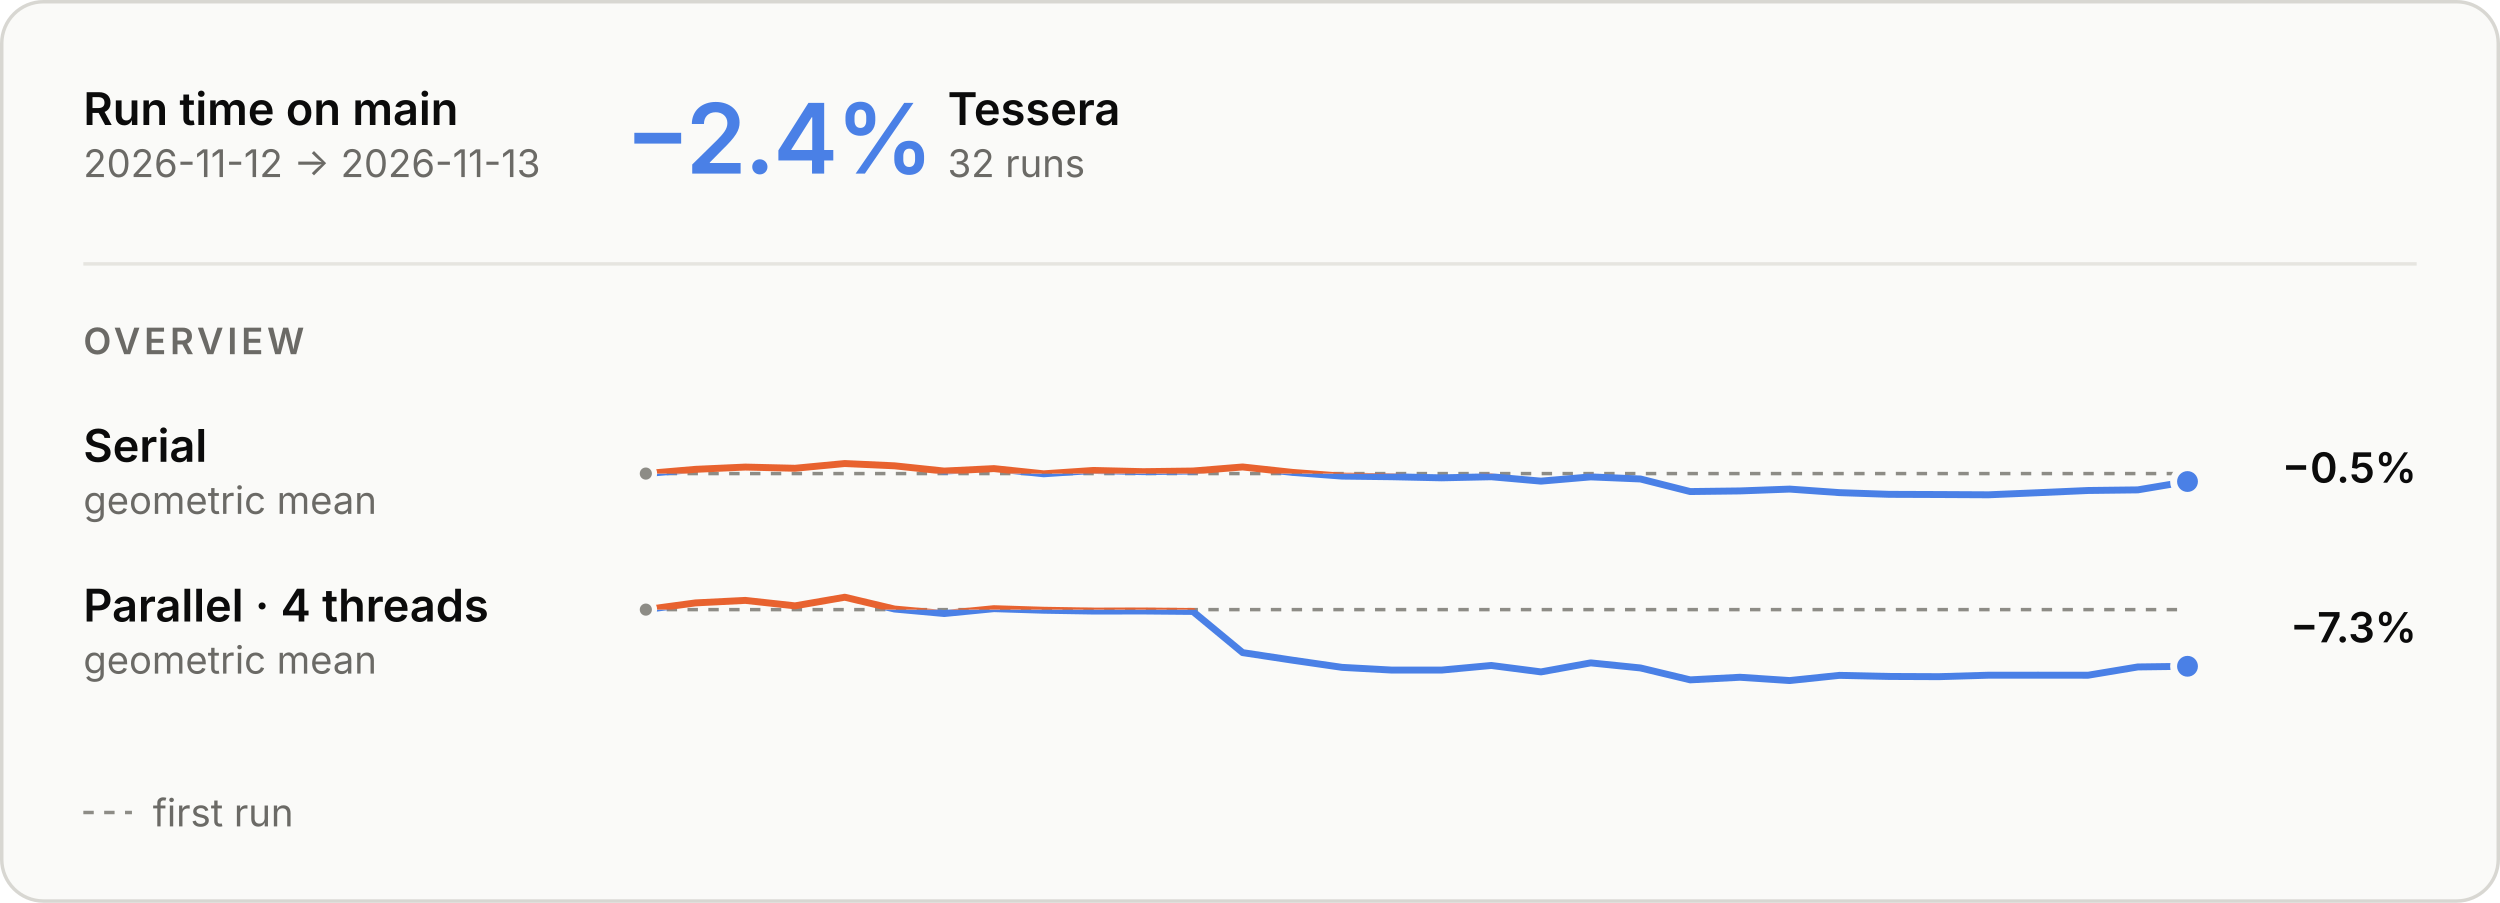
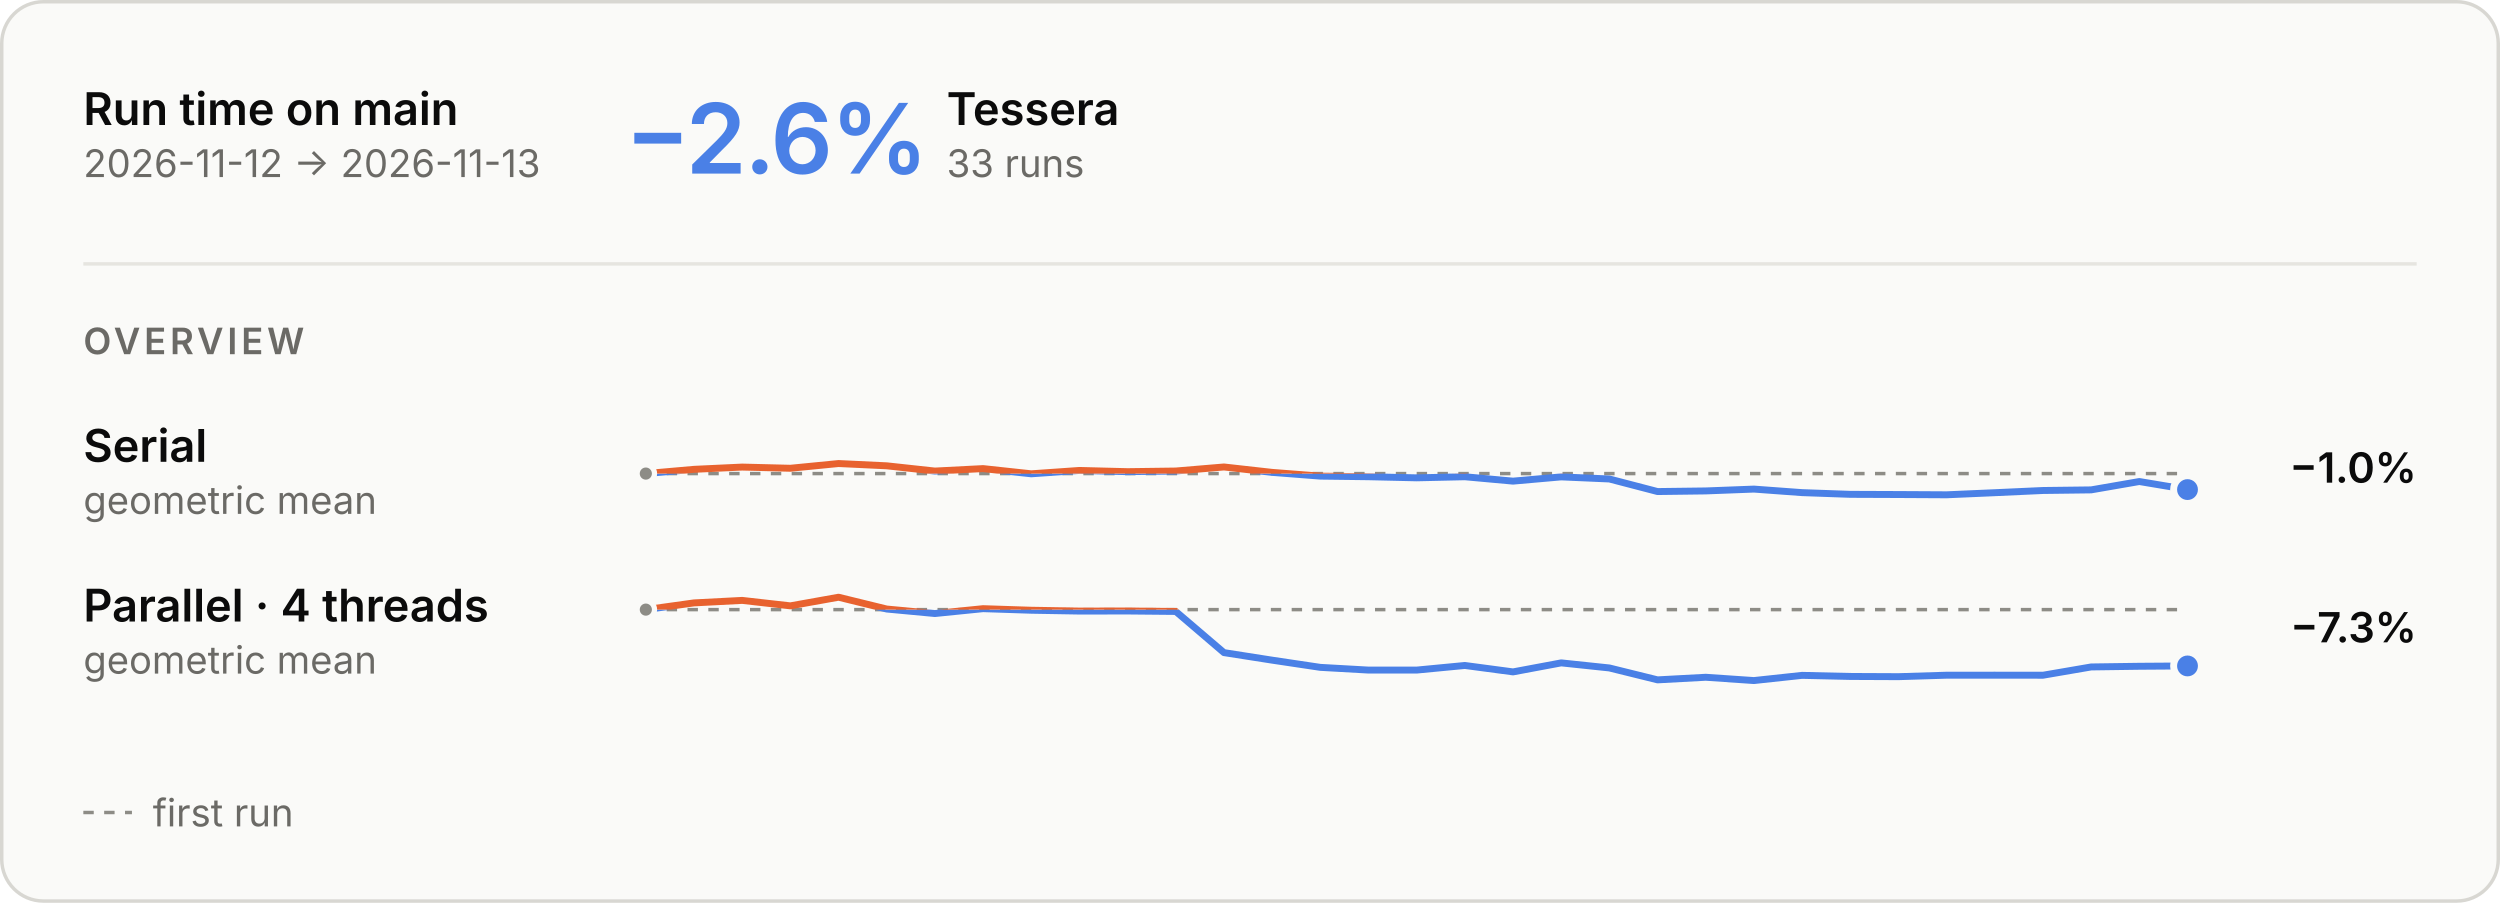
<svg xmlns="http://www.w3.org/2000/svg" aria-describedby="main-overview-description" aria-labelledby="main-overview-title" role="img" style="font-family:Inter, -apple-system, BlinkMacSystemFont, &quot;Segoe UI&quot;, Helvetica, Arial, sans-serif;font-size:13px;background:none" viewBox="0 0 720 260" height="260" width="720" text-anchor="middle" font-size="10" font-family="system-ui, sans-serif" fill="currentColor" class="benchmark-figure">
  <style>:where(.benchmark-figure) {
  --plot-background: white;
  display: block;
  height: auto;
  height: intrinsic;
  max-width: 100%;
}
:where(.benchmark-figure text),
:where(.benchmark-figure tspan) {
  white-space: pre;
}</style>
  <g class="figure-fill-panel figure-stroke-border" stroke="#d8d7d2" fill="#fafaf8" aria-label="rect">
    <rect rx="12" height="259" width="719" y="0.5" x="0.5" />
  </g>
  <style>
    .benchmark-figure { font-feature-settings: "tnum", "cv11"; }
    .benchmark-figure [font-size="10.5"] { letter-spacing: 1.1px; }
    .benchmark-figure [font-size="28"] { font-feature-settings: "pnum"; letter-spacing: -.6px; }
    @media (prefers-color-scheme: dark) { .benchmark-figure .figure-fill-panel { fill: #1e1e1d; }
.benchmark-figure .figure-fill-axis { fill: #6f6e69; }
.benchmark-figure .figure-fill-ink { fill: #e8e7e3; }
.benchmark-figure .figure-fill-muted { fill: #a3a29b; }
.benchmark-figure .figure-stroke-border { stroke: #3a3a37; }
.benchmark-figure .figure-stroke-axis { stroke: #6f6e69; }
.benchmark-figure .figure-stroke-panel { stroke: #1e1e1d; }
.benchmark-figure .figure-stroke-rule { stroke: #30302e; } }
    html:not(.dark) .benchmark-figure .figure-fill-panel { fill: #fafaf8; }
html.dark .benchmark-figure .figure-fill-panel { fill: #1e1e1d; }
html:not(.dark) .benchmark-figure .figure-fill-axis { fill: #8d8c86; }
html.dark .benchmark-figure .figure-fill-axis { fill: #6f6e69; }
html:not(.dark) .benchmark-figure .figure-fill-ink { fill: #0b0b0b; }
html.dark .benchmark-figure .figure-fill-ink { fill: #e8e7e3; }
html:not(.dark) .benchmark-figure .figure-fill-muted { fill: #6b6a66; }
html.dark .benchmark-figure .figure-fill-muted { fill: #a3a29b; }
html:not(.dark) .benchmark-figure .figure-stroke-border { stroke: #d8d7d2; }
html.dark .benchmark-figure .figure-stroke-border { stroke: #3a3a37; }
html:not(.dark) .benchmark-figure .figure-stroke-axis { stroke: #8d8c86; }
html.dark .benchmark-figure .figure-stroke-axis { stroke: #6f6e69; }
html:not(.dark) .benchmark-figure .figure-stroke-panel { stroke: #fafaf8; }
html.dark .benchmark-figure .figure-stroke-panel { stroke: #1e1e1d; }
html:not(.dark) .benchmark-figure .figure-stroke-rule { stroke: #e6e5e0; }
html.dark .benchmark-figure .figure-stroke-rule { stroke: #30302e; }
  </style>
  <g class="figure-stroke-axis" stroke-dasharray="3 3" stroke="#8d8c86" aria-label="rule">
    <line y2="136.391" y1="136.391" x2="630" x1="186" />
  </g>
  <clipPath id="main-overview-clip-0">
    <rect height="16.609" width="444" y="136.391" x="186" />
  </clipPath>
  <g clip-path="url(#main-overview-clip-0)" aria-label="line">
    <g stroke-linecap="round" stroke-linejoin="round" stroke-width="2" stroke="#4a80e6" fill="none">
-       <path d="M186,136.391L200.323,135.168L214.645,134.517L228.968,134.86L243.29,133.498L257.613,134.154L271.935,135.666L286.258,134.956L300.581,136.457L314.903,135.488L329.226,135.842L343.548,135.654L357.871,134.488L372.194,136.045L386.516,137.124L400.839,137.3L415.161,137.616L429.484,137.305L443.806,138.566L458.129,137.343L472.452,137.947L486.774,141.568L501.097,141.388L515.419,140.858L529.742,141.877L544.065,142.369L558.387,142.424L572.71,142.502L587.032,141.898L601.355,141.263L615.677,141.085L630,138.679" />
+       <path d="M186,136.391L199.875,135.168L213.75,134.517L227.625,134.86L241.5,133.498L255.375,134.154L269.25,135.666L283.125,134.956L297,136.457L310.875,135.488L324.75,135.842L338.625,135.654L352.5,134.488L366.375,136.045L380.25,137.124L394.125,137.3L408,137.616L421.875,137.305L435.75,138.566L449.625,137.343L463.5,137.947L477.375,141.568L491.25,141.388L505.125,140.858L519,141.877L532.875,142.369L546.75,142.424L560.625,142.502L574.5,141.898L588.375,141.263L602.25,141.085L616.125,138.679L630,141" />
    </g>
  </g>
  <clipPath id="main-overview-clip-1">
    <rect height="13.391" width="444" y="123" x="186" />
  </clipPath>
  <g clip-path="url(#main-overview-clip-1)" aria-label="line">
    <g stroke-linecap="round" stroke-linejoin="round" stroke-width="2" stroke="#e8622f" fill="none">
-       <path d="M186,136.391L200.323,135.168L214.645,134.517L228.968,134.86L243.29,133.498L257.613,134.154L271.935,135.666L286.258,134.956L300.581,136.457L314.903,135.488L329.226,135.842L343.548,135.654L357.871,134.488L372.194,136.045L386.516,137.124L400.839,137.3L415.161,137.616L429.484,137.305L443.806,138.566L458.129,137.343L472.452,137.947L486.774,141.568L501.097,141.388L515.419,140.858L529.742,141.877L544.065,142.369L558.387,142.424L572.71,142.502L587.032,141.898L601.355,141.263L615.677,141.085L630,138.679" />
+       <path d="M186,136.391L199.875,135.168L213.75,134.517L227.625,134.86L241.5,133.498L255.375,134.154L269.25,135.666L283.125,134.956L297,136.457L310.875,135.488L324.75,135.842L338.625,135.654L352.5,134.488L366.375,136.045L380.25,137.124L394.125,137.3L408,137.616L421.875,137.305L435.75,138.566L449.625,137.343L463.5,137.947L477.375,141.568L491.25,141.388L505.125,140.858L519,141.877L532.875,142.369L546.75,142.424L560.625,142.502L574.5,141.898L588.375,141.263L602.25,141.085L616.125,138.679L630,141" />
    </g>
  </g>
  <g class="figure-fill-axis figure-stroke-panel" stroke-width="1.5" stroke="#fafaf8" fill="#8d8c86" aria-label="dot">
    <circle r="2.5" cy="136.391" cx="186" />
  </g>
  <g class="figure-stroke-panel" stroke-width="2" stroke="#fafaf8" fill="#4a80e6" aria-label="dot">
-     <circle r="4" cy="138.679" cx="630" />
+     <circle r="4" cy="141" cx="630" />
  </g>
  <g class="figure-stroke-axis" stroke-dasharray="3 3" stroke="#8d8c86" aria-label="rule">
    <line y2="175.57" y1="175.57" x2="630" x1="186" />
  </g>
  <clipPath id="main-overview-clip-2">
    <rect height="23.43" width="444" y="175.57" x="186" />
  </clipPath>
  <g clip-path="url(#main-overview-clip-2)" aria-label="line">
    <g stroke-linecap="round" stroke-linejoin="round" stroke-width="2" stroke="#4a80e6" fill="none">
-       <path d="M186,175.57L200.323,173.634L214.645,172.915L228.968,174.485L243.29,172L257.613,175.4L271.935,176.697L286.258,175.296L300.581,175.749L314.903,175.988L329.226,175.967L343.548,176.099L357.871,187.954L372.194,190.126L386.516,192.199L400.839,192.982L415.161,192.984L429.484,191.655L443.806,193.506L458.129,190.909L472.452,192.37L486.774,195.801L501.097,195.053L515.419,196L529.742,194.504L544.065,194.818L558.387,194.882L572.71,194.458L587.032,194.449L601.355,194.467L615.677,192.082L630,191.888" />
+       <path d="M186,175.57L199.875,173.634L213.75,172.915L227.625,174.485L241.5,172L255.375,175.4L269.25,176.697L283.125,175.296L297,175.749L310.875,175.988L324.75,175.967L338.625,176.099L352.5,187.954L366.375,190.126L380.25,192.199L394.125,192.982L408,192.984L421.875,191.655L435.75,193.506L449.625,190.909L463.5,192.37L477.375,195.801L491.25,195.053L505.125,196L519,194.504L532.875,194.818L546.75,194.882L560.625,194.458L574.5,194.449L588.375,194.467L602.25,192.082L616.125,191.888L630,191.79" />
    </g>
  </g>
  <clipPath id="main-overview-clip-3">
    <rect height="6.57" width="444" y="169" x="186" />
  </clipPath>
  <g clip-path="url(#main-overview-clip-3)" aria-label="line">
    <g stroke-linecap="round" stroke-linejoin="round" stroke-width="2" stroke="#e8622f" fill="none">
-       <path d="M186,175.57L200.323,173.634L214.645,172.915L228.968,174.485L243.29,172L257.613,175.4L271.935,176.697L286.258,175.296L300.581,175.749L314.903,175.988L329.226,175.967L343.548,176.099L357.871,187.954L372.194,190.126L386.516,192.199L400.839,192.982L415.161,192.984L429.484,191.655L443.806,193.506L458.129,190.909L472.452,192.37L486.774,195.801L501.097,195.053L515.419,196L529.742,194.504L544.065,194.818L558.387,194.882L572.71,194.458L587.032,194.449L601.355,194.467L615.677,192.082L630,191.888" />
+       <path d="M186,175.57L199.875,173.634L213.75,172.915L227.625,174.485L241.5,172L255.375,175.4L269.25,176.697L283.125,175.296L297,175.749L310.875,175.988L324.75,175.967L338.625,176.099L352.5,187.954L366.375,190.126L380.25,192.199L394.125,192.982L408,192.984L421.875,191.655L435.75,193.506L449.625,190.909L463.5,192.37L477.375,195.801L491.25,195.053L505.125,196L519,194.504L532.875,194.818L546.75,194.882L560.625,194.458L574.5,194.449L588.375,194.467L602.25,192.082L616.125,191.888L630,191.79" />
    </g>
  </g>
  <g class="figure-fill-axis figure-stroke-panel" stroke-width="1.5" stroke="#fafaf8" fill="#8d8c86" aria-label="dot">
    <circle r="2.5" cy="175.57" cx="186" />
  </g>
  <g class="figure-stroke-panel" stroke-width="2" stroke="#fafaf8" fill="#4a80e6" aria-label="dot">
-     <circle r="4" cy="191.888" cx="630" />
+     <circle r="4" cy="191.79" cx="630" />
  </g>
  <g class="figure-fill-ink" font-weight="600" font-size="13" text-anchor="start" fill="#0b0b0b" aria-label="text">
    <text transform="translate(24,36)">Run time on main</text>
  </g>
  <g class="figure-fill-muted" font-weight="400" font-size="11" text-anchor="start" fill="#6b6a66" aria-label="text">
    <text transform="translate(24,51)">2026-11-12 → 2026-11-13</text>
  </g>
  <g class="figure-stroke-rule" stroke="#e6e5e0" aria-label="rule">
    <line y2="76" y1="76" x2="696" x1="24" />
  </g>
  <g font-weight="600" font-size="28" text-anchor="start" fill="#4a80e6" aria-label="text">
-     <text transform="translate(180,50)">−2.4%</text>
+     <text transform="translate(180,50)">−2.6%</text>
  </g>
  <g class="figure-fill-ink" font-weight="600" font-size="13" text-anchor="start" fill="#0b0b0b" aria-label="text">
-     <text transform="translate(272.92,36)">Tessera</text>
+     <text transform="translate(272.64,36)">Tessera</text>
  </g>
  <g class="figure-fill-muted" font-weight="400" font-size="11" text-anchor="start" fill="#6b6a66" aria-label="text">
-     <text transform="translate(272.92,51)">32 runs</text>
+     <text transform="translate(272.64,51)">33 runs</text>
  </g>
  <g class="figure-fill-muted" font-weight="600" font-size="10.5" text-anchor="start" fill="#6b6a66" aria-label="text">
    <text transform="translate(24,102)">OVERVIEW</text>
  </g>
  <g class="figure-fill-ink" font-weight="600" font-size="13" text-anchor="start" fill="#0b0b0b" aria-label="text">
    <text transform="translate(24,133)">Serial</text>
  </g>
  <g class="figure-fill-muted" font-weight="400" font-size="11" text-anchor="start" fill="#6b6a66" aria-label="text">
    <text transform="translate(24,148)">geometric mean</text>
  </g>
  <g class="figure-fill-ink" font-weight="600" font-size="12" text-anchor="end" fill="#0b0b0b" aria-label="text">
-     <text transform="translate(696,139)">−0.5%</text>
+     <text transform="translate(696,139)">−1.0%</text>
  </g>
  <g class="figure-fill-ink" font-weight="600" font-size="13" text-anchor="start" fill="#0b0b0b" aria-label="text">
    <text transform="translate(24,179)">Parallel · 4 threads</text>
  </g>
  <g class="figure-fill-muted" font-weight="400" font-size="11" text-anchor="start" fill="#6b6a66" aria-label="text">
    <text transform="translate(24,194)">geometric mean</text>
  </g>
  <g class="figure-fill-ink" font-weight="600" font-size="12" text-anchor="end" fill="#0b0b0b" aria-label="text">
    <text transform="translate(696,185)">−7.3%</text>
  </g>
  <g class="figure-stroke-axis" stroke-dasharray="3 3" stroke="#8d8c86" aria-label="rule">
    <line y2="234" y1="234" x2="38" x1="24" />
  </g>
  <g class="figure-fill-muted" font-weight="400" font-size="11" text-anchor="start" fill="#6b6a66" aria-label="text">
    <text transform="translate(44,238)">first run</text>
  </g>
</svg>
